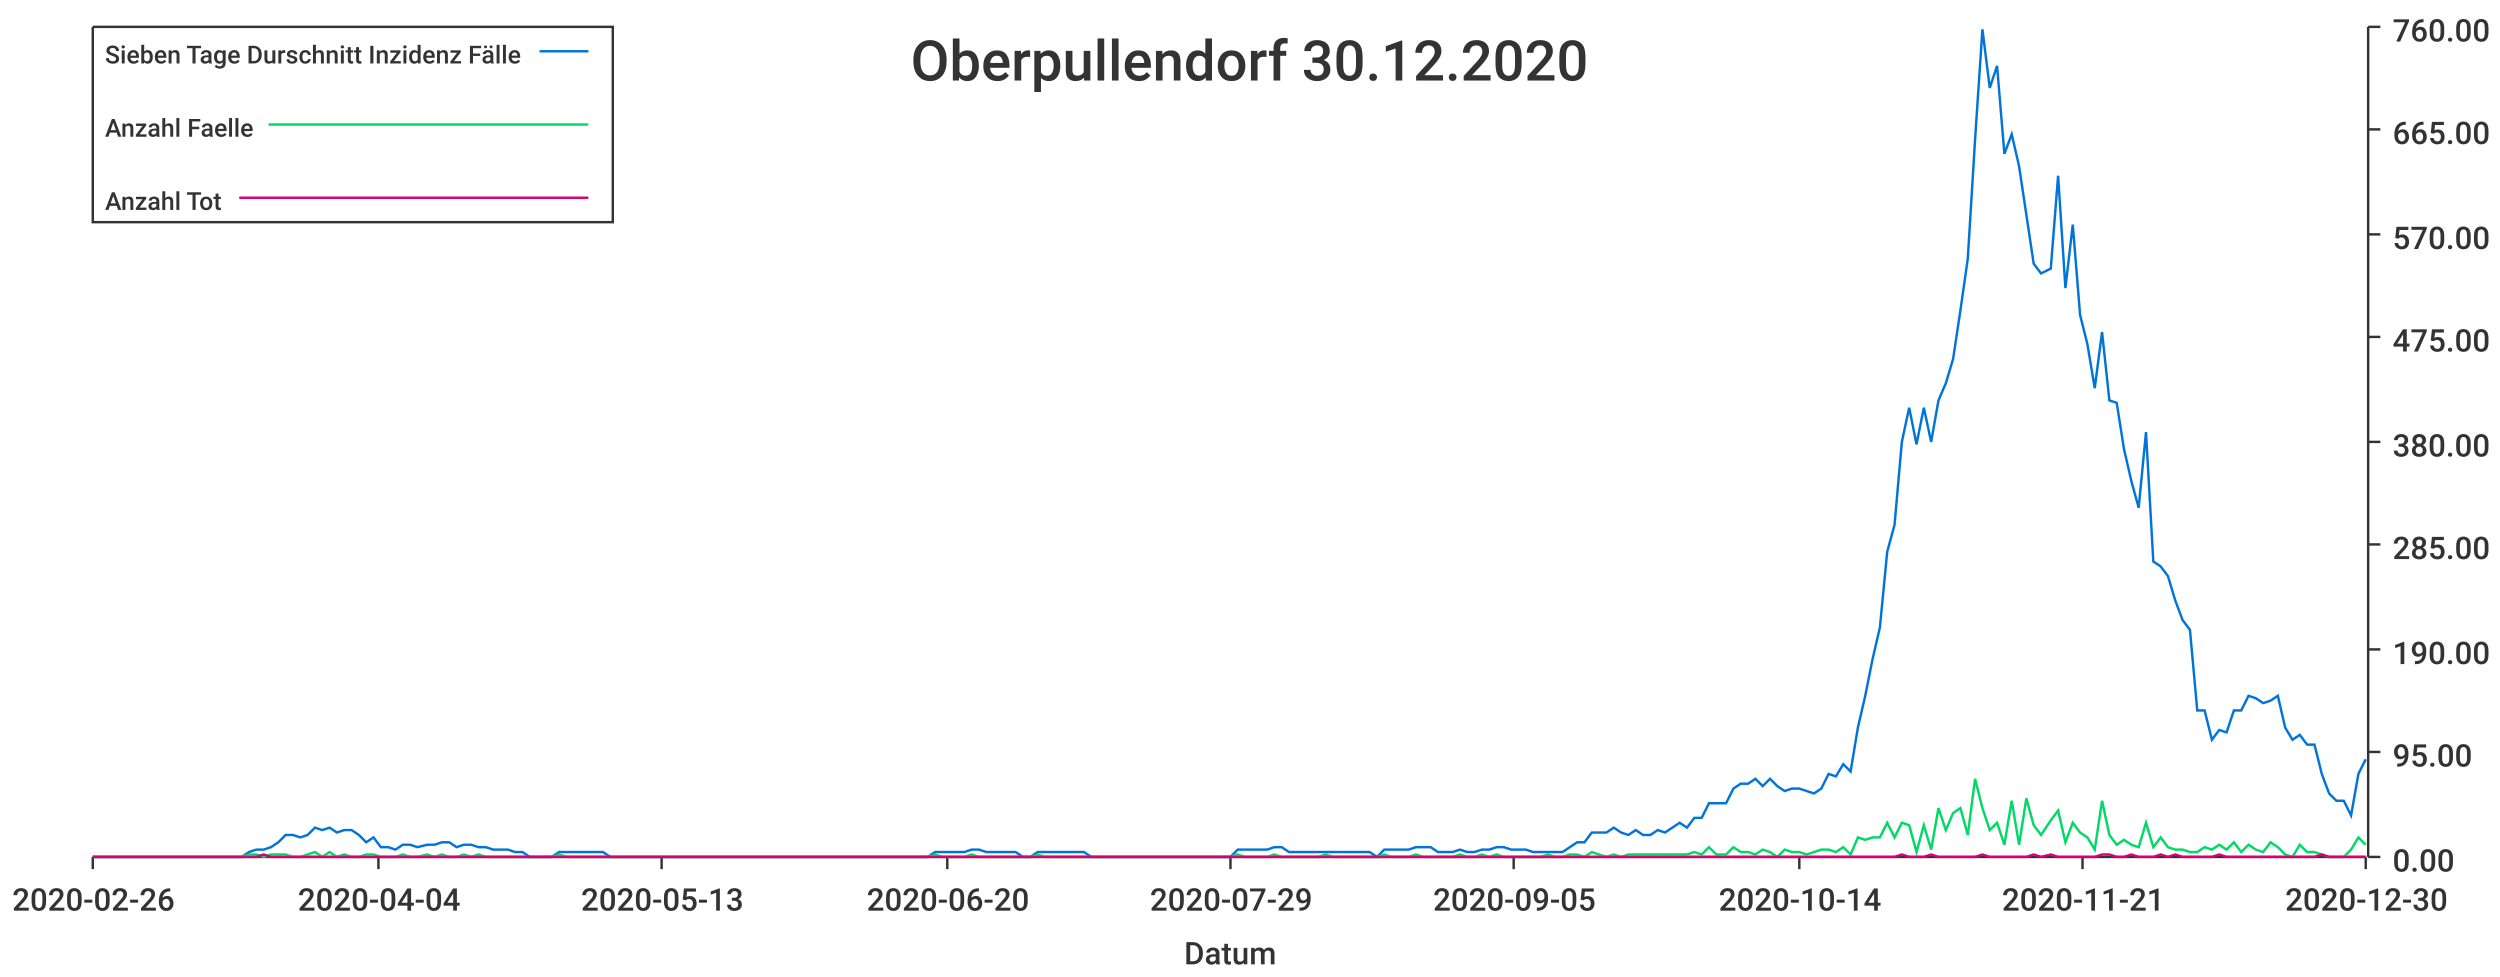
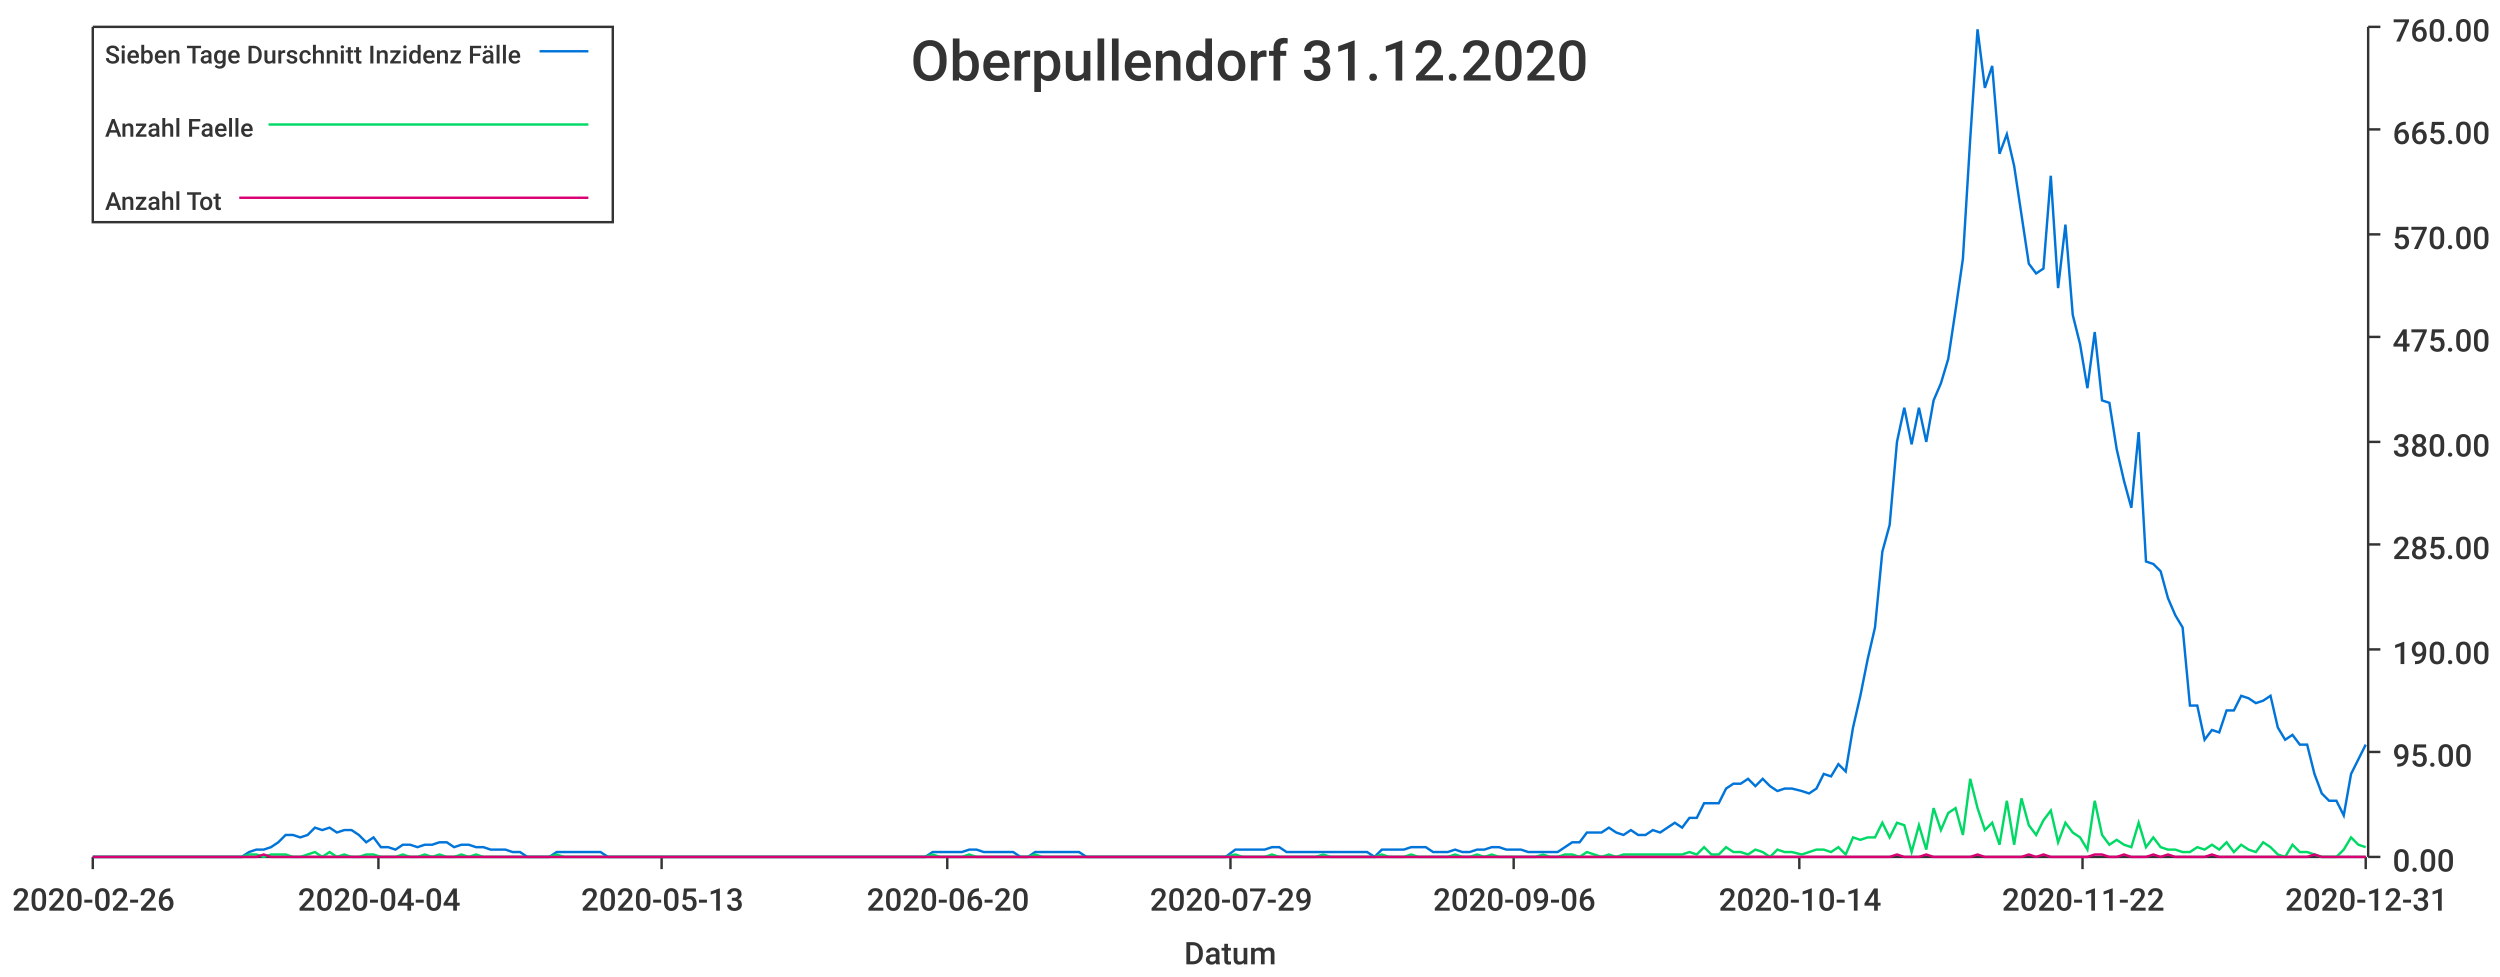
<svg xmlns="http://www.w3.org/2000/svg" width="1024" height="400">\n<path d="M 0 0 L 1024 0 L 1024 400 L 0 400 L 0 0" style="stroke-width:0;stroke:rgba(255,255,255,1.0);fill:rgba(255,255,255,1.0)" />
  <path d="M 38 11 L 969 11 L 969 351 L 38 351 L 38 11" style="stroke-width:0;stroke:rgba(255,255,255,1.0);fill:rgba(255,255,255,1.0)" />
  <path d="M 38 351 L 969 351" style="stroke-width:1;stroke:rgba(51,51,51,1.0);fill:none" />
  <path d="M 38 351 L 38 356" style="stroke-width:1;stroke:rgba(51,51,51,1.0);fill:none" />
  <text x="5" y="373" style="stroke-width:0;stroke:none;fill:rgba(51,51,51,1.0);font-size:12.8px;font-family:'Roboto Medium',sans-serif">2020-02-26</text>
  <path d="M 155 351 L 155 356" style="stroke-width:1;stroke:rgba(51,51,51,1.0);fill:none" />
  <text x="122" y="373" style="stroke-width:0;stroke:none;fill:rgba(51,51,51,1.0);font-size:12.8px;font-family:'Roboto Medium',sans-serif">2020-04-04</text>
  <path d="M 271 351 L 271 356" style="stroke-width:1;stroke:rgba(51,51,51,1.0);fill:none" />
  <text x="238" y="373" style="stroke-width:0;stroke:none;fill:rgba(51,51,51,1.0);font-size:12.8px;font-family:'Roboto Medium',sans-serif">2020-05-13</text>
  <path d="M 388 351 L 388 356" style="stroke-width:1;stroke:rgba(51,51,51,1.0);fill:none" />
  <text x="355" y="373" style="stroke-width:0;stroke:none;fill:rgba(51,51,51,1.0);font-size:12.8px;font-family:'Roboto Medium',sans-serif">2020-06-20</text>
  <path d="M 504 351 L 504 356" style="stroke-width:1;stroke:rgba(51,51,51,1.0);fill:none" />
  <text x="471" y="373" style="stroke-width:0;stroke:none;fill:rgba(51,51,51,1.0);font-size:12.8px;font-family:'Roboto Medium',sans-serif">2020-07-29</text>
  <path d="M 620 351 L 620 356" style="stroke-width:1;stroke:rgba(51,51,51,1.0);fill:none" />
-   <text x="587" y="373" style="stroke-width:0;stroke:none;fill:rgba(51,51,51,1.0);font-size:12.8px;font-family:'Roboto Medium',sans-serif">2020-09-05</text>
+   <text x="587" y="373" style="stroke-width:0;stroke:none;fill:rgba(51,51,51,1.0);font-size:12.8px;font-family:'Roboto Medium',sans-serif">2020-09-06</text>
  <path d="M 737 351 L 737 356" style="stroke-width:1;stroke:rgba(51,51,51,1.0);fill:none" />
  <text x="704" y="373" style="stroke-width:0;stroke:none;fill:rgba(51,51,51,1.0);font-size:12.8px;font-family:'Roboto Medium',sans-serif">2020-10-14</text>
  <path d="M 853 351 L 853 356" style="stroke-width:1;stroke:rgba(51,51,51,1.0);fill:none" />
-   <text x="820" y="373" style="stroke-width:0;stroke:none;fill:rgba(51,51,51,1.0);font-size:12.8px;font-family:'Roboto Medium',sans-serif">2020-11-21</text>
+   <text x="820" y="373" style="stroke-width:0;stroke:none;fill:rgba(51,51,51,1.0);font-size:12.8px;font-family:'Roboto Medium',sans-serif">2020-11-22</text>
  <path d="M 969 351 L 969 356" style="stroke-width:1;stroke:rgba(51,51,51,1.0);fill:none" />
-   <text x="936" y="373" style="stroke-width:0;stroke:none;fill:rgba(51,51,51,1.0);font-size:12.8px;font-family:'Roboto Medium',sans-serif">2020-12-30</text>
+   <text x="936" y="373" style="stroke-width:0;stroke:none;fill:rgba(51,51,51,1.0);font-size:12.8px;font-family:'Roboto Medium',sans-serif">2020-12-31</text>
  <text x="485" y="395" style="stroke-width:0;stroke:none;fill:rgba(51,51,51,1.0);font-size:12.8px;font-family:'Roboto Medium',sans-serif">Datum</text>
  <path d="M 970 351 L 970 11" style="stroke-width:1;stroke:rgba(51,51,51,1.0);fill:none" />
  <path d="M 970 351 L 975 351" style="stroke-width:1;stroke:rgba(51,51,51,1.0);fill:none" />
  <text x="980" y="357" style="stroke-width:0;stroke:none;fill:rgba(51,51,51,1.0);font-size:12.8px;font-family:'Roboto Medium',sans-serif">0.00</text>
  <path d="M 970 308 L 975 308" style="stroke-width:1;stroke:rgba(51,51,51,1.0);fill:none" />
  <text x="980" y="314" style="stroke-width:0;stroke:none;fill:rgba(51,51,51,1.0);font-size:12.8px;font-family:'Roboto Medium',sans-serif">95.00</text>
  <path d="M 970 266 L 975 266" style="stroke-width:1;stroke:rgba(51,51,51,1.0);fill:none" />
  <text x="980" y="272" style="stroke-width:0;stroke:none;fill:rgba(51,51,51,1.0);font-size:12.8px;font-family:'Roboto Medium',sans-serif">190.00</text>
  <path d="M 970 223 L 975 223" style="stroke-width:1;stroke:rgba(51,51,51,1.0);fill:none" />
  <text x="980" y="229" style="stroke-width:0;stroke:none;fill:rgba(51,51,51,1.0);font-size:12.8px;font-family:'Roboto Medium',sans-serif">285.00</text>
  <path d="M 970 181 L 975 181" style="stroke-width:1;stroke:rgba(51,51,51,1.0);fill:none" />
  <text x="980" y="187" style="stroke-width:0;stroke:none;fill:rgba(51,51,51,1.0);font-size:12.8px;font-family:'Roboto Medium',sans-serif">380.00</text>
  <path d="M 970 138 L 975 138" style="stroke-width:1;stroke:rgba(51,51,51,1.0);fill:none" />
  <text x="980" y="144" style="stroke-width:0;stroke:none;fill:rgba(51,51,51,1.0);font-size:12.8px;font-family:'Roboto Medium',sans-serif">475.00</text>
  <path d="M 970 96 L 975 96" style="stroke-width:1;stroke:rgba(51,51,51,1.0);fill:none" />
  <text x="980" y="102" style="stroke-width:0;stroke:none;fill:rgba(51,51,51,1.0);font-size:12.8px;font-family:'Roboto Medium',sans-serif">570.00</text>
  <path d="M 970 53 L 975 53" style="stroke-width:1;stroke:rgba(51,51,51,1.0);fill:none" />
  <text x="980" y="59" style="stroke-width:0;stroke:none;fill:rgba(51,51,51,1.0);font-size:12.8px;font-family:'Roboto Medium',sans-serif">665.00</text>
  <path d="M 970 11 L 975 11" style="stroke-width:1;stroke:rgba(51,51,51,1.0);fill:none" />
  <text x="980" y="17" style="stroke-width:0;stroke:none;fill:rgba(51,51,51,1.0);font-size:12.8px;font-family:'Roboto Medium',sans-serif">760.00</text>
-   <path d="M 38 351 L 42 351 L 45 351 L 48 351 L 51 351 L 54 351 L 57 351 L 60 351 L 63 351 L 66 351 L 69 351 L 72 351 L 75 351 L 78 351 L 81 351 L 84 351 L 87 351 L 90 351 L 93 351 L 96 351 L 99 351 L 102 349 L 105 348 L 108 348 L 111 347 L 114 345 L 117 342 L 120 342 L 123 343 L 126 342 L 129 339 L 132 340 L 135 339 L 138 341 L 141 340 L 144 340 L 147 342 L 150 345 L 153 343 L 156 347 L 159 347 L 162 348 L 165 346 L 168 346 L 171 347 L 175 346 L 178 346 L 181 345 L 184 345 L 187 347 L 190 346 L 193 346 L 196 347 L 199 347 L 202 348 L 205 348 L 208 348 L 211 349 L 214 349 L 217 351 L 220 351 L 223 351 L 226 351 L 229 349 L 232 349 L 235 349 L 238 349 L 241 349 L 244 349 L 247 349 L 250 351 L 253 351 L 256 351 L 259 351 L 262 351 L 265 351 L 268 351 L 271 351 L 274 351 L 277 351 L 280 351 L 283 351 L 286 351 L 289 351 L 292 351 L 295 351 L 298 351 L 301 351 L 304 351 L 308 351 L 311 351 L 314 351 L 317 351 L 320 351 L 323 351 L 326 351 L 329 351 L 332 351 L 335 351 L 338 351 L 341 351 L 344 351 L 347 351 L 350 351 L 353 351 L 356 351 L 359 351 L 362 351 L 365 351 L 368 351 L 371 351 L 374 351 L 377 351 L 380 351 L 383 349 L 386 349 L 389 349 L 392 349 L 395 349 L 398 348 L 401 348 L 404 349 L 407 349 L 410 349 L 413 349 L 416 349 L 419 351 L 422 351 L 425 349 L 428 349 L 431 349 L 434 349 L 437 349 L 441 349 L 444 349 L 447 351 L 450 351 L 453 351 L 456 351 L 459 351 L 462 351 L 465 351 L 468 351 L 471 351 L 474 351 L 477 351 L 480 351 L 483 351 L 486 351 L 489 351 L 492 351 L 495 351 L 498 351 L 501 351 L 504 351 L 507 348 L 510 348 L 513 348 L 516 348 L 519 348 L 522 347 L 525 347 L 528 349 L 531 349 L 534 349 L 537 349 L 540 349 L 543 349 L 546 349 L 549 349 L 552 349 L 555 349 L 558 349 L 561 349 L 564 351 L 567 348 L 570 348 L 574 348 L 577 348 L 580 347 L 583 347 L 586 347 L 589 349 L 592 349 L 595 349 L 598 348 L 601 349 L 604 349 L 607 348 L 610 348 L 613 347 L 616 347 L 619 348 L 622 348 L 625 348 L 628 349 L 631 349 L 634 349 L 637 349 L 640 349 L 643 347 L 646 345 L 649 345 L 652 341 L 655 341 L 658 341 L 661 339 L 664 341 L 667 342 L 670 340 L 673 342 L 676 342 L 679 340 L 682 341 L 685 339 L 688 337 L 691 339 L 694 335 L 697 335 L 700 329 L 703 329 L 707 329 L 710 323 L 713 321 L 716 321 L 719 319 L 722 322 L 725 319 L 728 322 L 731 324 L 734 323 L 737 323 L 740 324 L 743 325 L 746 323 L 749 317 L 752 318 L 755 313 L 758 316 L 761 298 L 764 285 L 767 270 L 770 257 L 773 226 L 776 215 L 779 181 L 782 167 L 785 182 L 788 167 L 791 181 L 794 164 L 797 157 L 800 147 L 803 127 L 806 106 L 809 57 L 812 12 L 815 36 L 818 27 L 821 63 L 824 55 L 827 68 L 830 88 L 833 108 L 836 112 L 840 110 L 843 72 L 846 118 L 849 92 L 852 129 L 855 141 L 858 159 L 861 136 L 864 164 L 867 165 L 870 184 L 873 197 L 876 208 L 879 177 L 882 230 L 885 232 L 888 236 L 891 246 L 894 254 L 897 258 L 900 291 L 903 291 L 906 303 L 909 299 L 912 300 L 915 291 L 918 291 L 921 285 L 924 286 L 927 288 L 930 287 L 933 285 L 936 298 L 939 303 L 942 301 L 945 305 L 948 305 L 951 317 L 954 325 L 957 328 L 960 328 L 963 334 L 966 317 L 969 311" style="stroke-width:1;stroke:rgba(0,116,217,1.0);fill:none" />
-   <path d="M 38 351 L 42 351 L 45 351 L 48 351 L 51 351 L 54 351 L 57 351 L 60 351 L 63 351 L 66 351 L 69 351 L 72 351 L 75 351 L 78 351 L 81 351 L 84 351 L 87 351 L 90 351 L 93 351 L 96 351 L 99 351 L 102 350 L 105 350 L 108 351 L 111 350 L 114 350 L 117 350 L 120 351 L 123 351 L 126 350 L 129 349 L 132 351 L 135 349 L 138 351 L 141 350 L 144 351 L 147 351 L 150 350 L 153 350 L 156 351 L 159 351 L 162 351 L 165 350 L 168 351 L 171 351 L 175 350 L 178 351 L 181 350 L 184 351 L 187 351 L 190 350 L 193 351 L 196 350 L 199 351 L 202 351 L 205 351 L 208 351 L 211 351 L 214 351 L 217 351 L 220 351 L 223 351 L 226 351 L 229 350 L 232 351 L 235 351 L 238 351 L 241 351 L 244 351 L 247 351 L 250 351 L 253 351 L 256 351 L 259 351 L 262 351 L 265 351 L 268 351 L 271 351 L 274 351 L 277 351 L 280 351 L 283 351 L 286 351 L 289 351 L 292 351 L 295 351 L 298 351 L 301 351 L 304 351 L 308 351 L 311 351 L 314 351 L 317 351 L 320 351 L 323 351 L 326 351 L 329 351 L 332 351 L 335 351 L 338 351 L 341 351 L 344 351 L 347 351 L 350 351 L 353 351 L 356 351 L 359 351 L 362 351 L 365 351 L 368 351 L 371 351 L 374 351 L 377 351 L 380 351 L 383 350 L 386 351 L 389 351 L 392 351 L 395 351 L 398 350 L 401 351 L 404 351 L 407 351 L 410 351 L 413 351 L 416 351 L 419 351 L 422 351 L 425 350 L 428 351 L 431 351 L 434 351 L 437 351 L 441 351 L 444 351 L 447 351 L 450 351 L 453 351 L 456 351 L 459 351 L 462 351 L 465 351 L 468 351 L 471 351 L 474 351 L 477 351 L 480 351 L 483 351 L 486 351 L 489 351 L 492 351 L 495 351 L 498 351 L 501 351 L 504 351 L 507 350 L 510 351 L 513 351 L 516 351 L 519 351 L 522 350 L 525 351 L 528 351 L 531 351 L 534 351 L 537 351 L 540 351 L 543 350 L 546 351 L 549 351 L 552 351 L 555 351 L 558 351 L 561 351 L 564 351 L 567 350 L 570 351 L 574 351 L 577 351 L 580 350 L 583 351 L 586 351 L 589 351 L 592 351 L 595 351 L 598 350 L 601 351 L 604 351 L 607 350 L 610 351 L 613 350 L 616 351 L 619 351 L 622 351 L 625 351 L 628 351 L 631 351 L 634 350 L 637 351 L 640 351 L 643 350 L 646 350 L 649 351 L 652 349 L 655 350 L 658 351 L 661 350 L 664 351 L 667 350 L 670 350 L 673 350 L 676 350 L 679 350 L 682 350 L 685 350 L 688 350 L 691 350 L 694 349 L 697 350 L 700 347 L 703 350 L 707 350 L 710 347 L 713 349 L 716 349 L 719 350 L 722 348 L 725 349 L 728 351 L 731 348 L 734 349 L 737 349 L 740 350 L 743 349 L 746 348 L 749 348 L 752 349 L 755 347 L 758 350 L 761 343 L 764 344 L 767 343 L 770 343 L 773 337 L 776 343 L 779 337 L 782 338 L 785 349 L 788 338 L 791 348 L 794 331 L 797 340 L 800 333 L 803 331 L 806 342 L 809 319 L 812 331 L 815 340 L 818 337 L 821 346 L 824 328 L 827 346 L 830 327 L 833 338 L 836 342 L 840 336 L 843 332 L 846 345 L 849 337 L 852 341 L 855 343 L 858 348 L 861 328 L 864 342 L 867 346 L 870 344 L 873 346 L 876 347 L 879 337 L 882 347 L 885 343 L 888 347 L 891 348 L 894 348 L 897 349 L 900 349 L 903 347 L 906 348 L 909 346 L 912 348 L 915 345 L 918 349 L 921 346 L 924 348 L 927 349 L 930 345 L 933 347 L 936 350 L 939 351 L 942 346 L 945 349 L 948 349 L 951 350 L 954 351 L 957 351 L 960 351 L 963 348 L 966 343 L 969 346" style="stroke-width:1;stroke:rgba(0,217,101,1.0);fill:none" />
-   <path d="M 38 351 L 42 351 L 45 351 L 48 351 L 51 351 L 54 351 L 57 351 L 60 351 L 63 351 L 66 351 L 69 351 L 72 351 L 75 351 L 78 351 L 81 351 L 84 351 L 87 351 L 90 351 L 93 351 L 96 351 L 99 351 L 102 351 L 105 351 L 108 350 L 111 351 L 114 351 L 117 351 L 120 351 L 123 351 L 126 351 L 129 351 L 132 351 L 135 351 L 138 351 L 141 351 L 144 351 L 147 351 L 150 351 L 153 351 L 156 351 L 159 351 L 162 351 L 165 351 L 168 351 L 171 351 L 175 351 L 178 351 L 181 351 L 184 351 L 187 351 L 190 351 L 193 351 L 196 351 L 199 351 L 202 351 L 205 351 L 208 351 L 211 351 L 214 351 L 217 351 L 220 351 L 223 351 L 226 351 L 229 351 L 232 351 L 235 351 L 238 351 L 241 351 L 244 351 L 247 351 L 250 351 L 253 351 L 256 351 L 259 351 L 262 351 L 265 351 L 268 351 L 271 351 L 274 351 L 277 351 L 280 351 L 283 351 L 286 351 L 289 351 L 292 351 L 295 351 L 298 351 L 301 351 L 304 351 L 308 351 L 311 351 L 314 351 L 317 351 L 320 351 L 323 351 L 326 351 L 329 351 L 332 351 L 335 351 L 338 351 L 341 351 L 344 351 L 347 351 L 350 351 L 353 351 L 356 351 L 359 351 L 362 351 L 365 351 L 368 351 L 371 351 L 374 351 L 377 351 L 380 351 L 383 351 L 386 351 L 389 351 L 392 351 L 395 351 L 398 351 L 401 351 L 404 351 L 407 351 L 410 351 L 413 351 L 416 351 L 419 351 L 422 351 L 425 351 L 428 351 L 431 351 L 434 351 L 437 351 L 441 351 L 444 351 L 447 351 L 450 351 L 453 351 L 456 351 L 459 351 L 462 351 L 465 351 L 468 351 L 471 351 L 474 351 L 477 351 L 480 351 L 483 351 L 486 351 L 489 351 L 492 351 L 495 351 L 498 351 L 501 351 L 504 351 L 507 351 L 510 351 L 513 351 L 516 351 L 519 351 L 522 351 L 525 351 L 528 351 L 531 351 L 534 351 L 537 351 L 540 351 L 543 351 L 546 351 L 549 351 L 552 351 L 555 351 L 558 351 L 561 351 L 564 351 L 567 351 L 570 351 L 574 351 L 577 351 L 580 351 L 583 351 L 586 351 L 589 351 L 592 351 L 595 351 L 598 351 L 601 351 L 604 351 L 607 351 L 610 351 L 613 351 L 616 351 L 619 351 L 622 351 L 625 351 L 628 351 L 631 351 L 634 351 L 637 351 L 640 351 L 643 351 L 646 351 L 649 351 L 652 351 L 655 351 L 658 351 L 661 351 L 664 351 L 667 351 L 670 351 L 673 351 L 676 351 L 679 351 L 682 351 L 685 351 L 688 351 L 691 351 L 694 351 L 697 351 L 700 351 L 703 351 L 707 351 L 710 351 L 713 351 L 716 351 L 719 351 L 722 351 L 725 351 L 728 351 L 731 351 L 734 351 L 737 351 L 740 351 L 743 351 L 746 351 L 749 351 L 752 351 L 755 351 L 758 351 L 761 351 L 764 351 L 767 351 L 770 351 L 773 351 L 776 351 L 779 350 L 782 351 L 785 351 L 788 351 L 791 350 L 794 351 L 797 351 L 800 351 L 803 351 L 806 351 L 809 351 L 812 350 L 815 351 L 818 351 L 821 351 L 824 351 L 827 351 L 830 351 L 833 350 L 836 351 L 840 350 L 843 351 L 846 351 L 849 351 L 852 351 L 855 351 L 858 351 L 861 350 L 864 350 L 867 351 L 870 351 L 873 350 L 876 351 L 879 351 L 882 351 L 885 350 L 888 351 L 891 350 L 894 351 L 897 351 L 900 351 L 903 351 L 906 351 L 909 350 L 912 351 L 915 351 L 918 351 L 921 351 L 924 351 L 927 351 L 930 351 L 933 351 L 936 351 L 939 351 L 942 351 L 945 351 L 948 351 L 951 350 L 954 351 L 957 351 L 960 351 L 963 351 L 966 351 L 969 351" style="stroke-width:1;stroke:rgba(217,0,116,1.0);fill:none" />
-   <text x="373" y="33" style="stroke-width:0;stroke:none;fill:rgba(51,51,51,1.0);font-size:23.0px;font-family:'Roboto Medium',sans-serif">Oberpullendorf 30.12.2020</text>
+   <path d="M 38 351 L 42 351 L 45 351 L 48 351 L 51 351 L 54 351 L 57 351 L 60 351 L 63 351 L 66 351 L 69 351 L 72 351 L 75 351 L 78 351 L 81 351 L 84 351 L 87 351 L 90 351 L 93 351 L 96 351 L 99 351 L 102 349 L 105 348 L 108 348 L 111 347 L 114 345 L 117 342 L 120 342 L 123 343 L 126 342 L 129 339 L 132 340 L 135 339 L 138 341 L 141 340 L 144 340 L 147 342 L 150 345 L 153 343 L 156 347 L 159 347 L 162 348 L 165 346 L 168 346 L 171 347 L 174 346 L 177 346 L 180 345 L 183 345 L 186 347 L 189 346 L 192 346 L 195 347 L 198 347 L 201 348 L 204 348 L 207 348 L 210 349 L 213 349 L 216 351 L 219 351 L 222 351 L 225 351 L 228 349 L 231 349 L 234 349 L 237 349 L 240 349 L 243 349 L 246 349 L 249 351 L 252 351 L 255 351 L 258 351 L 261 351 L 264 351 L 267 351 L 270 351 L 274 351 L 277 351 L 280 351 L 283 351 L 286 351 L 289 351 L 292 351 L 295 351 L 298 351 L 301 351 L 304 351 L 307 351 L 310 351 L 313 351 L 316 351 L 319 351 L 322 351 L 325 351 L 328 351 L 331 351 L 334 351 L 337 351 L 340 351 L 343 351 L 346 351 L 349 351 L 352 351 L 355 351 L 358 351 L 361 351 L 364 351 L 367 351 L 370 351 L 373 351 L 376 351 L 379 351 L 382 349 L 385 349 L 388 349 L 391 349 L 394 349 L 397 348 L 400 348 L 403 349 L 406 349 L 409 349 L 412 349 L 415 349 L 418 351 L 421 351 L 424 349 L 427 349 L 430 349 L 433 349 L 436 349 L 439 349 L 442 349 L 445 351 L 448 351 L 451 351 L 454 351 L 457 351 L 460 351 L 463 351 L 466 351 L 469 351 L 472 351 L 475 351 L 478 351 L 481 351 L 484 351 L 487 351 L 490 351 L 493 351 L 496 351 L 499 351 L 502 351 L 506 348 L 509 348 L 512 348 L 515 348 L 518 348 L 521 347 L 524 347 L 527 349 L 530 349 L 533 349 L 536 349 L 539 349 L 542 349 L 545 349 L 548 349 L 551 349 L 554 349 L 557 349 L 560 349 L 563 351 L 566 348 L 569 348 L 572 348 L 575 348 L 578 347 L 581 347 L 584 347 L 587 349 L 590 349 L 593 349 L 596 348 L 599 349 L 602 349 L 605 348 L 608 348 L 611 347 L 614 347 L 617 348 L 620 348 L 623 348 L 626 349 L 629 349 L 632 349 L 635 349 L 638 349 L 641 347 L 644 345 L 647 345 L 650 341 L 653 341 L 656 341 L 659 339 L 662 341 L 665 342 L 668 340 L 671 342 L 674 342 L 677 340 L 680 341 L 683 339 L 686 337 L 689 339 L 692 335 L 695 335 L 698 329 L 701 329 L 704 329 L 707 323 L 710 321 L 713 321 L 716 319 L 719 322 L 722 319 L 725 322 L 728 324 L 731 323 L 734 323 L 738 324 L 741 325 L 744 323 L 747 317 L 750 318 L 753 313 L 756 316 L 759 298 L 762 285 L 765 270 L 768 257 L 771 226 L 774 215 L 777 181 L 780 167 L 783 182 L 786 167 L 789 181 L 792 164 L 795 157 L 798 147 L 801 127 L 804 106 L 807 57 L 810 12 L 813 36 L 816 27 L 819 63 L 822 55 L 825 68 L 828 88 L 831 108 L 834 112 L 837 110 L 840 72 L 843 118 L 846 92 L 849 129 L 852 141 L 855 159 L 858 136 L 861 164 L 864 165 L 867 184 L 870 197 L 873 208 L 876 177 L 879 230 L 882 231 L 885 234 L 888 245 L 891 252 L 894 257 L 897 289 L 900 289 L 903 303 L 906 299 L 909 300 L 912 291 L 915 291 L 918 285 L 921 286 L 924 288 L 927 287 L 930 285 L 933 298 L 936 303 L 939 301 L 942 305 L 945 305 L 948 317 L 951 325 L 954 328 L 957 328 L 960 334 L 963 317 L 966 311 L 969 305" style="stroke-width:1;stroke:rgba(0,116,217,1.0);fill:none" />
+   <path d="M 38 351 L 42 351 L 45 351 L 48 351 L 51 351 L 54 351 L 57 351 L 60 351 L 63 351 L 66 351 L 69 351 L 72 351 L 75 351 L 78 351 L 81 351 L 84 351 L 87 351 L 90 351 L 93 351 L 96 351 L 99 351 L 102 350 L 105 350 L 108 351 L 111 350 L 114 350 L 117 350 L 120 351 L 123 351 L 126 350 L 129 349 L 132 351 L 135 349 L 138 351 L 141 350 L 144 351 L 147 351 L 150 350 L 153 350 L 156 351 L 159 351 L 162 351 L 165 350 L 168 351 L 171 351 L 174 350 L 177 351 L 180 350 L 183 351 L 186 351 L 189 350 L 192 351 L 195 350 L 198 351 L 201 351 L 204 351 L 207 351 L 210 351 L 213 351 L 216 351 L 219 351 L 222 351 L 225 351 L 228 350 L 231 351 L 234 351 L 237 351 L 240 351 L 243 351 L 246 351 L 249 351 L 252 351 L 255 351 L 258 351 L 261 351 L 264 351 L 267 351 L 270 351 L 274 351 L 277 351 L 280 351 L 283 351 L 286 351 L 289 351 L 292 351 L 295 351 L 298 351 L 301 351 L 304 351 L 307 351 L 310 351 L 313 351 L 316 351 L 319 351 L 322 351 L 325 351 L 328 351 L 331 351 L 334 351 L 337 351 L 340 351 L 343 351 L 346 351 L 349 351 L 352 351 L 355 351 L 358 351 L 361 351 L 364 351 L 367 351 L 370 351 L 373 351 L 376 351 L 379 351 L 382 350 L 385 351 L 388 351 L 391 351 L 394 351 L 397 350 L 400 351 L 403 351 L 406 351 L 409 351 L 412 351 L 415 351 L 418 351 L 421 351 L 424 350 L 427 351 L 430 351 L 433 351 L 436 351 L 439 351 L 442 351 L 445 351 L 448 351 L 451 351 L 454 351 L 457 351 L 460 351 L 463 351 L 466 351 L 469 351 L 472 351 L 475 351 L 478 351 L 481 351 L 484 351 L 487 351 L 490 351 L 493 351 L 496 351 L 499 351 L 502 351 L 506 350 L 509 351 L 512 351 L 515 351 L 518 351 L 521 350 L 524 351 L 527 351 L 530 351 L 533 351 L 536 351 L 539 351 L 542 350 L 545 351 L 548 351 L 551 351 L 554 351 L 557 351 L 560 351 L 563 351 L 566 350 L 569 351 L 572 351 L 575 351 L 578 350 L 581 351 L 584 351 L 587 351 L 590 351 L 593 351 L 596 350 L 599 351 L 602 351 L 605 350 L 608 351 L 611 350 L 614 351 L 617 351 L 620 351 L 623 351 L 626 351 L 629 351 L 632 350 L 635 351 L 638 351 L 641 350 L 644 350 L 647 351 L 650 349 L 653 350 L 656 351 L 659 350 L 662 351 L 665 350 L 668 350 L 671 350 L 674 350 L 677 350 L 680 350 L 683 350 L 686 350 L 689 350 L 692 349 L 695 350 L 698 347 L 701 350 L 704 350 L 707 347 L 710 349 L 713 349 L 716 350 L 719 348 L 722 349 L 725 351 L 728 348 L 731 349 L 734 349 L 738 350 L 741 349 L 744 348 L 747 348 L 750 349 L 753 347 L 756 350 L 759 343 L 762 344 L 765 343 L 768 343 L 771 337 L 774 343 L 777 337 L 780 338 L 783 349 L 786 338 L 789 348 L 792 331 L 795 340 L 798 333 L 801 331 L 804 342 L 807 319 L 810 331 L 813 340 L 816 337 L 819 346 L 822 328 L 825 346 L 828 327 L 831 338 L 834 342 L 837 336 L 840 332 L 843 345 L 846 337 L 849 341 L 852 343 L 855 348 L 858 328 L 861 342 L 864 346 L 867 344 L 870 346 L 873 347 L 876 337 L 879 347 L 882 343 L 885 347 L 888 348 L 891 348 L 894 349 L 897 349 L 900 347 L 903 348 L 906 346 L 909 348 L 912 345 L 915 349 L 918 346 L 921 348 L 924 349 L 927 345 L 930 347 L 933 350 L 936 351 L 939 346 L 942 349 L 945 349 L 948 350 L 951 351 L 954 351 L 957 351 L 960 348 L 963 343 L 966 346 L 969 347" style="stroke-width:1;stroke:rgba(0,217,101,1.0);fill:none" />
+   <path d="M 38 351 L 42 351 L 45 351 L 48 351 L 51 351 L 54 351 L 57 351 L 60 351 L 63 351 L 66 351 L 69 351 L 72 351 L 75 351 L 78 351 L 81 351 L 84 351 L 87 351 L 90 351 L 93 351 L 96 351 L 99 351 L 102 351 L 105 351 L 108 350 L 111 351 L 114 351 L 117 351 L 120 351 L 123 351 L 126 351 L 129 351 L 132 351 L 135 351 L 138 351 L 141 351 L 144 351 L 147 351 L 150 351 L 153 351 L 156 351 L 159 351 L 162 351 L 165 351 L 168 351 L 171 351 L 174 351 L 177 351 L 180 351 L 183 351 L 186 351 L 189 351 L 192 351 L 195 351 L 198 351 L 201 351 L 204 351 L 207 351 L 210 351 L 213 351 L 216 351 L 219 351 L 222 351 L 225 351 L 228 351 L 231 351 L 234 351 L 237 351 L 240 351 L 243 351 L 246 351 L 249 351 L 252 351 L 255 351 L 258 351 L 261 351 L 264 351 L 267 351 L 270 351 L 274 351 L 277 351 L 280 351 L 283 351 L 286 351 L 289 351 L 292 351 L 295 351 L 298 351 L 301 351 L 304 351 L 307 351 L 310 351 L 313 351 L 316 351 L 319 351 L 322 351 L 325 351 L 328 351 L 331 351 L 334 351 L 337 351 L 340 351 L 343 351 L 346 351 L 349 351 L 352 351 L 355 351 L 358 351 L 361 351 L 364 351 L 367 351 L 370 351 L 373 351 L 376 351 L 379 351 L 382 351 L 385 351 L 388 351 L 391 351 L 394 351 L 397 351 L 400 351 L 403 351 L 406 351 L 409 351 L 412 351 L 415 351 L 418 351 L 421 351 L 424 351 L 427 351 L 430 351 L 433 351 L 436 351 L 439 351 L 442 351 L 445 351 L 448 351 L 451 351 L 454 351 L 457 351 L 460 351 L 463 351 L 466 351 L 469 351 L 472 351 L 475 351 L 478 351 L 481 351 L 484 351 L 487 351 L 490 351 L 493 351 L 496 351 L 499 351 L 502 351 L 506 351 L 509 351 L 512 351 L 515 351 L 518 351 L 521 351 L 524 351 L 527 351 L 530 351 L 533 351 L 536 351 L 539 351 L 542 351 L 545 351 L 548 351 L 551 351 L 554 351 L 557 351 L 560 351 L 563 351 L 566 351 L 569 351 L 572 351 L 575 351 L 578 351 L 581 351 L 584 351 L 587 351 L 590 351 L 593 351 L 596 351 L 599 351 L 602 351 L 605 351 L 608 351 L 611 351 L 614 351 L 617 351 L 620 351 L 623 351 L 626 351 L 629 351 L 632 351 L 635 351 L 638 351 L 641 351 L 644 351 L 647 351 L 650 351 L 653 351 L 656 351 L 659 351 L 662 351 L 665 351 L 668 351 L 671 351 L 674 351 L 677 351 L 680 351 L 683 351 L 686 351 L 689 351 L 692 351 L 695 351 L 698 351 L 701 351 L 704 351 L 707 351 L 710 351 L 713 351 L 716 351 L 719 351 L 722 351 L 725 351 L 728 351 L 731 351 L 734 351 L 738 351 L 741 351 L 744 351 L 747 351 L 750 351 L 753 351 L 756 351 L 759 351 L 762 351 L 765 351 L 768 351 L 771 351 L 774 351 L 777 350 L 780 351 L 783 351 L 786 351 L 789 350 L 792 351 L 795 351 L 798 351 L 801 351 L 804 351 L 807 351 L 810 350 L 813 351 L 816 351 L 819 351 L 822 351 L 825 351 L 828 351 L 831 350 L 834 351 L 837 350 L 840 351 L 843 351 L 846 351 L 849 351 L 852 351 L 855 351 L 858 350 L 861 350 L 864 351 L 867 351 L 870 350 L 873 351 L 876 351 L 879 351 L 882 350 L 885 351 L 888 350 L 891 351 L 894 351 L 897 351 L 900 351 L 903 351 L 906 350 L 909 351 L 912 351 L 915 351 L 918 351 L 921 351 L 924 351 L 927 351 L 930 351 L 933 351 L 936 351 L 939 351 L 942 351 L 945 351 L 948 350 L 951 351 L 954 351 L 957 351 L 960 351 L 963 351 L 966 351 L 969 351" style="stroke-width:1;stroke:rgba(217,0,116,1.0);fill:none" />
+   <text x="373" y="33" style="stroke-width:0;stroke:none;fill:rgba(51,51,51,1.0);font-size:23.0px;font-family:'Roboto Medium',sans-serif">Oberpullendorf 31.12.2020</text>
  <path d="M 38 11 L 251 11 L 251 91 L 38 91 L 38 11" style="stroke-width:1;stroke:rgba(51,51,51,1.0);fill:rgba(255,255,255,1.0)" />
  <text x="43" y="26" style="stroke-width:0;stroke:none;fill:rgba(51,51,51,1.0);font-size:10.2px;font-family:'Roboto Medium',sans-serif">Sieben Tage Durschnitt Inzidenz Fälle</text>
  <path d="M 221 21 L 241 21" style="stroke-width:1;stroke:rgba(0,116,217,1.0);fill:none" />
  <text x="43" y="56" style="stroke-width:0;stroke:none;fill:rgba(51,51,51,1.0);font-size:10.2px;font-family:'Roboto Medium',sans-serif">Anzahl Faelle</text>
  <path d="M 110 51 L 241 51" style="stroke-width:1;stroke:rgba(0,217,101,1.0);fill:none" />
  <text x="43" y="86" style="stroke-width:0;stroke:none;fill:rgba(51,51,51,1.0);font-size:10.2px;font-family:'Roboto Medium',sans-serif">Anzahl Tot</text>
  <path d="M 98 81 L 241 81" style="stroke-width:1;stroke:rgba(217,0,116,1.0);fill:none" />
</svg>
